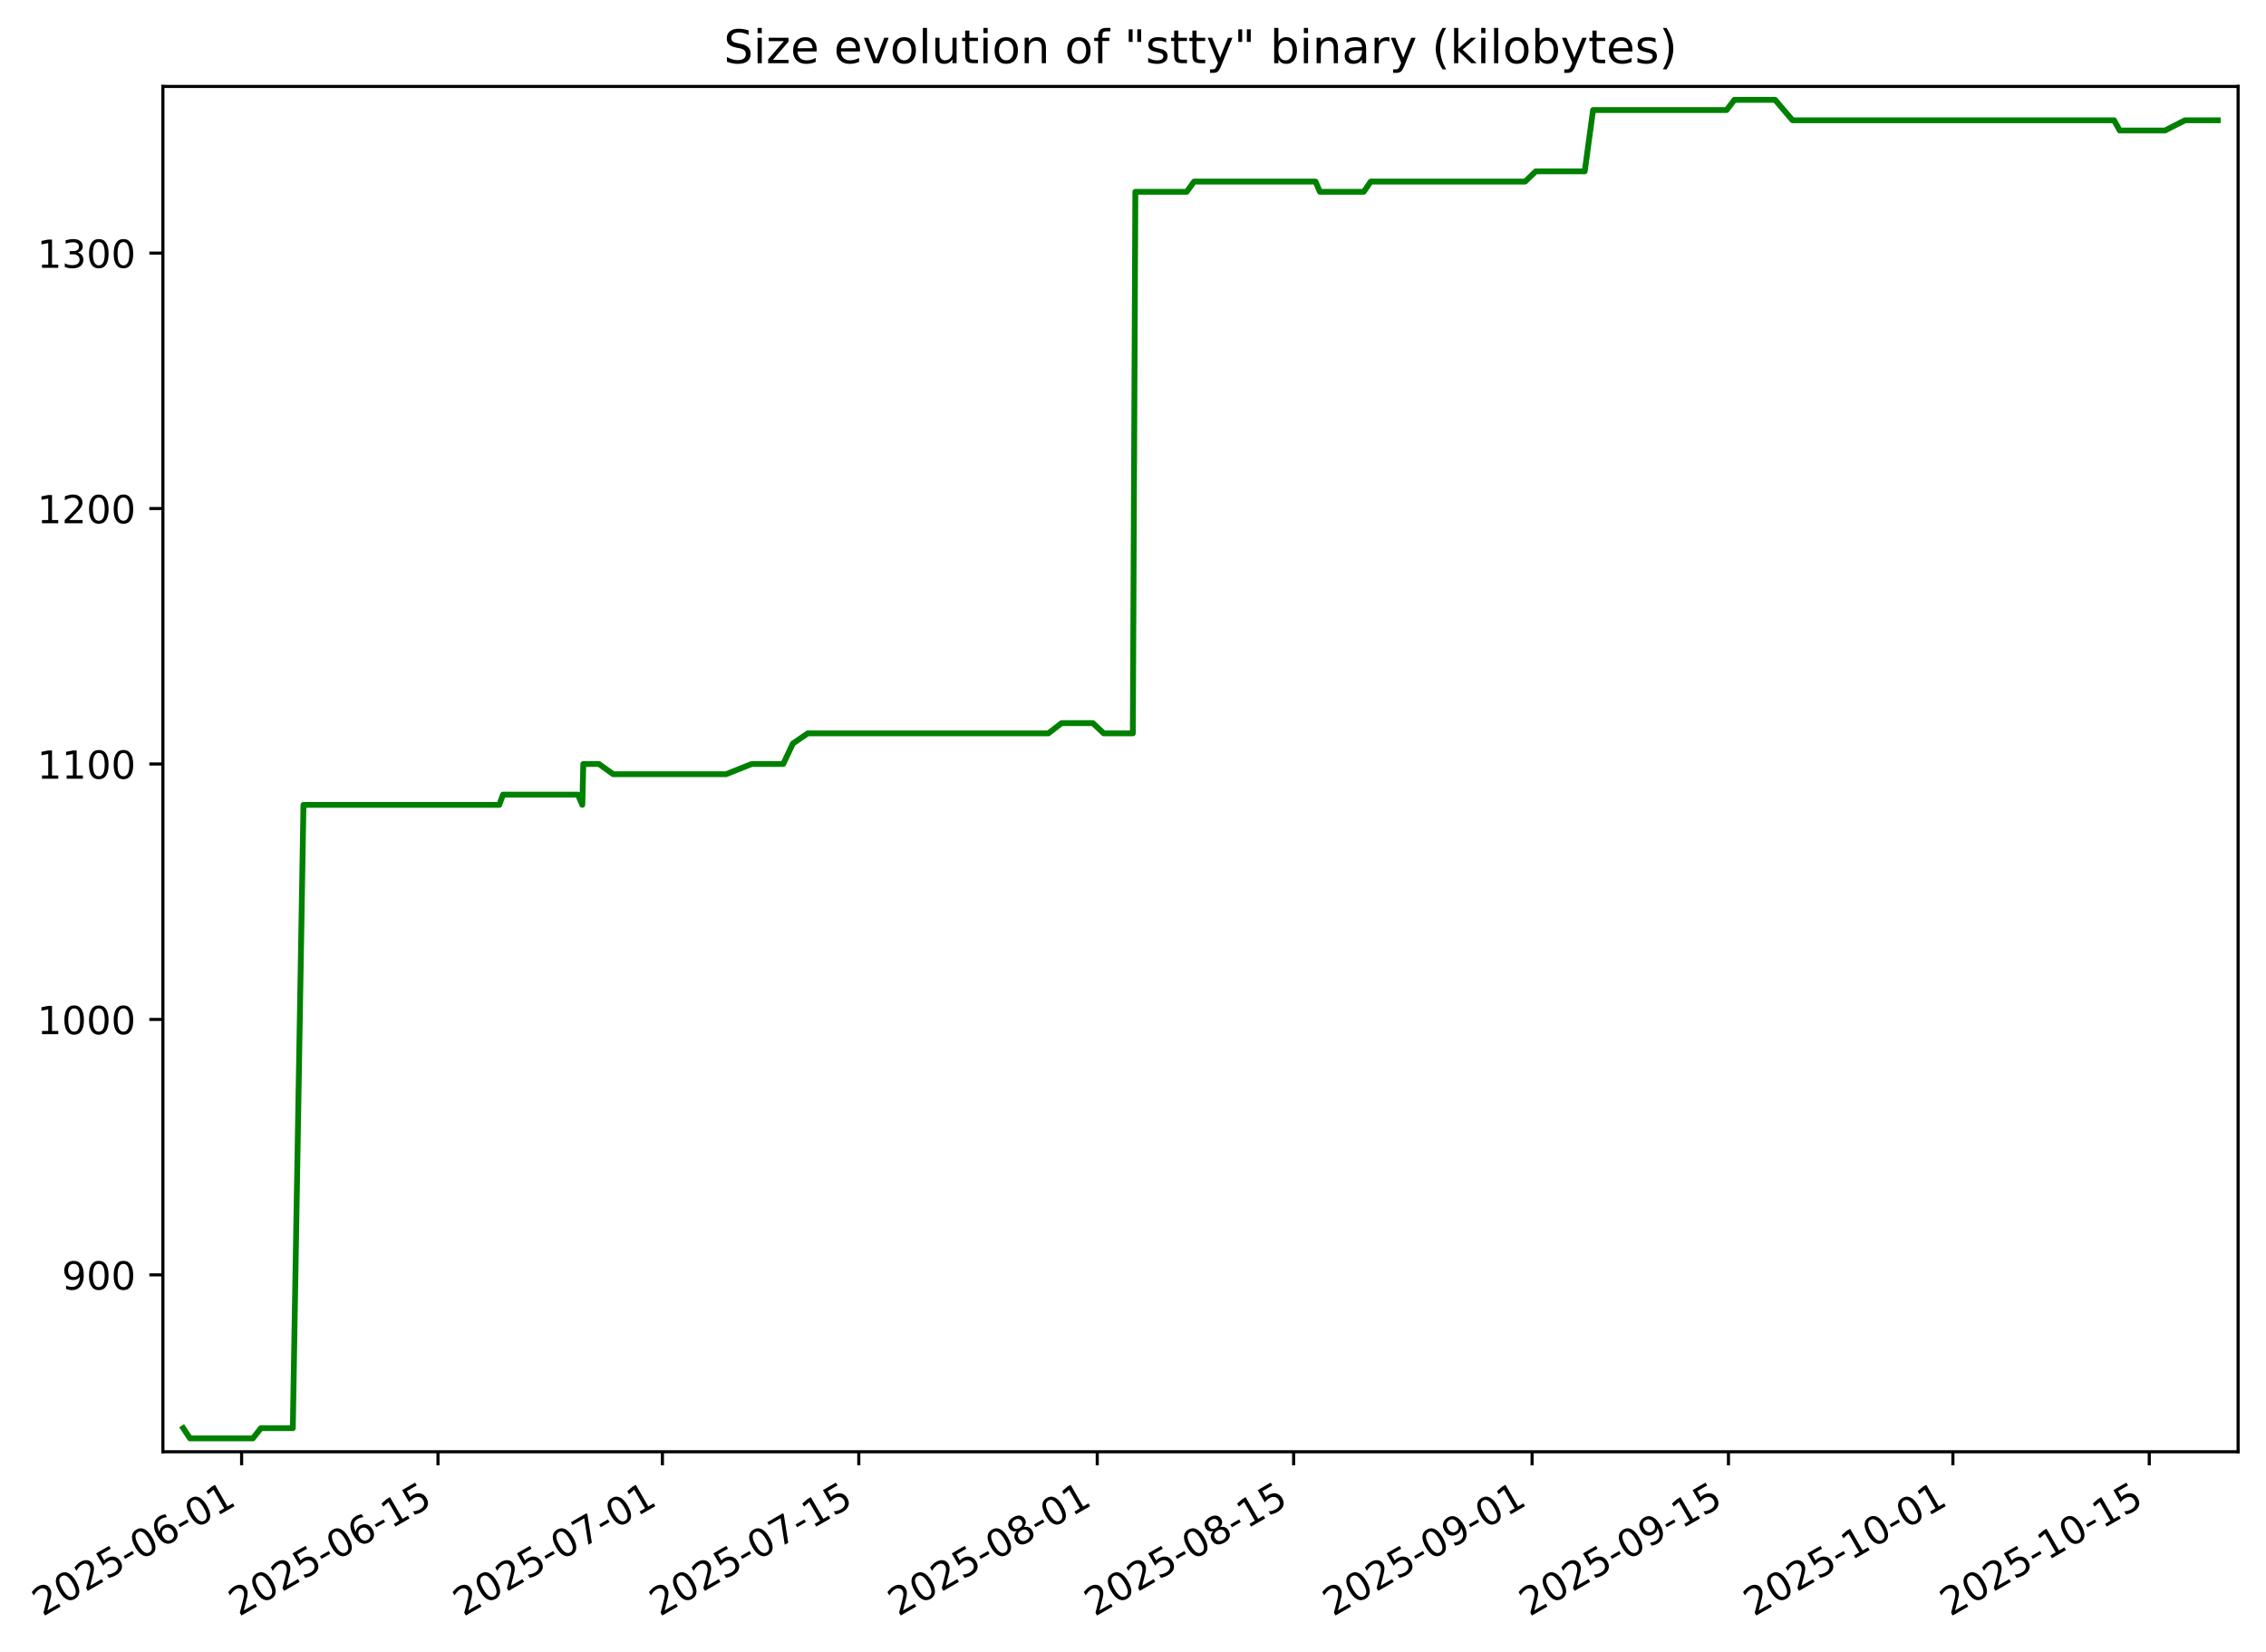
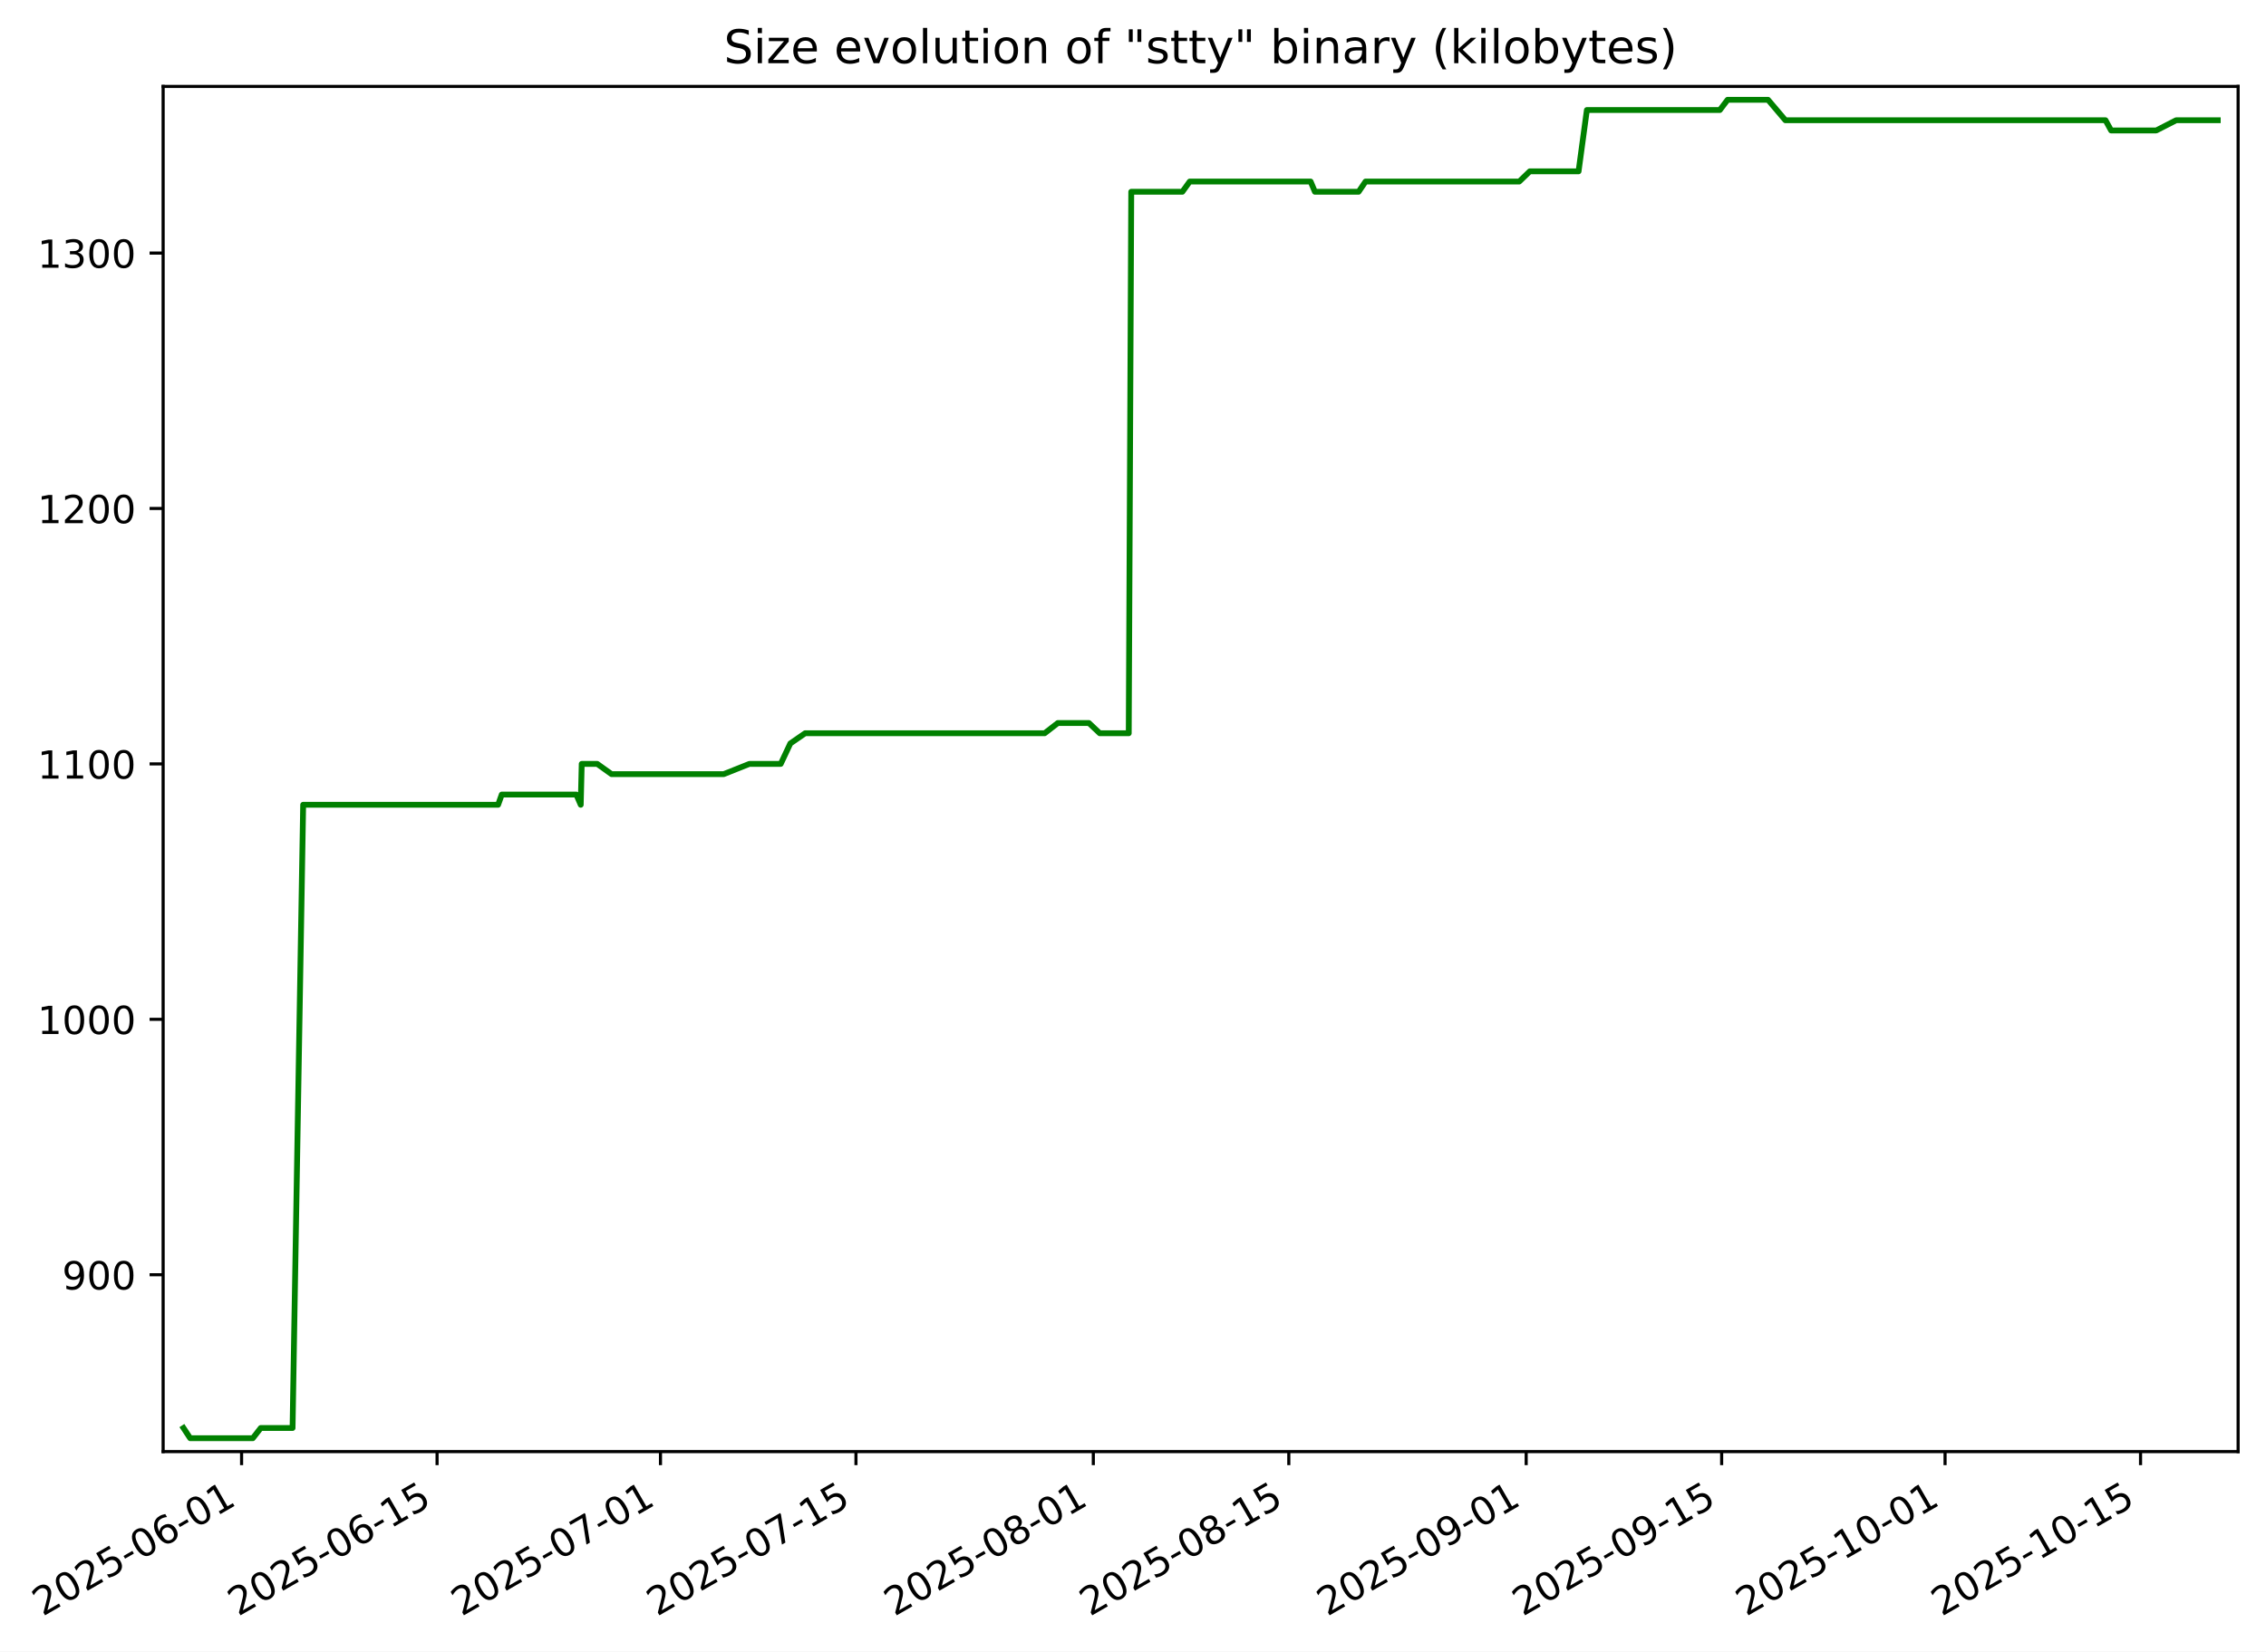
- <svg xmlns="http://www.w3.org/2000/svg" xmlns:xlink="http://www.w3.org/1999/xlink" width="584.93pt" height="426.469pt" viewBox="0 0 584.93 426.469" version="1.1">
+ <svg xmlns="http://www.w3.org/2000/svg" xmlns:xlink="http://www.w3.org/1999/xlink" width="584.997pt" height="426.469pt" viewBox="0 0 584.997 426.469" version="1.1">
  <defs>
    <style type="text/css">*{stroke-linejoin: round; stroke-linecap: butt}</style>
  </defs>
  <g id="figure_1">
    <g id="patch_1">
-       <path d="M 0 426.469  L 584.93 426.469  L 584.93 0  L 0 0  z " style="fill: #ffffff" />
+       <path d="M 0 426.469  L 584.997 426.469  L 584.997 0  L 0 0  z " style="fill: #ffffff" />
    </g>
    <g id="axes_1">
      <g id="patch_2">
-         <path d="M 42.05 374.83  L 577.73 374.83  L 577.73 22.318  L 42.05 22.318  z " style="fill: #ffffff" />
+         <path d="M 42.117 374.83  L 577.797 374.83  L 577.797 22.318  L 42.117 22.318  z " style="fill: #ffffff" />
      </g>
      <g id="matplotlib.axis_1">
        <g id="xtick_1">
          <g id="line2d_1">
            <defs>
-               <path id="m5ed912fcbe" d="M 0 0  L 0 3.5  " style="stroke: #000000; stroke-width: 0.8" />
+               <path id="m1dd5362d05" d="M 0 0  L 0 3.5  " style="stroke: #000000; stroke-width: 0.8" />
            </defs>
            <g>
-               <use xlink:href="#m5ed912fcbe" x="62.369" y="374.83" style="stroke: #000000; stroke-width: 0.8" />
+               <use xlink:href="#m1dd5362d05" x="62.369" y="374.83" style="stroke: #000000; stroke-width: 0.8" />
            </g>
          </g>
          <g id="text_1">
            <g transform="translate(10.99922 417.4684) rotate(-30) scale(0.1 -0.1)">
              <defs>
                <path id="DejaVuSans-32" d="M 1228 531  L 3431 531  L 3431 0  L 469 0  L 469 531  Q 828 903 1448 1529  Q 2069 2156 2228 2338  Q 2531 2678 2651 2914  Q 2772 3150 2772 3378  Q 2772 3750 2511 3984  Q 2250 4219 1831 4219  Q 1534 4219 1204 4116  Q 875 4013 500 3803  L 500 4441  Q 881 4594 1212 4672  Q 1544 4750 1819 4750  Q 2544 4750 2975 4387  Q 3406 4025 3406 3419  Q 3406 3131 3298 2873  Q 3191 2616 2906 2266  Q 2828 2175 2409 1742  Q 1991 1309 1228 531  z " transform="scale(0.015625)" />
                <path id="DejaVuSans-30" d="M 2034 4250  Q 1547 4250 1301 3770  Q 1056 3291 1056 2328  Q 1056 1369 1301 889  Q 1547 409 2034 409  Q 2525 409 2770 889  Q 3016 1369 3016 2328  Q 3016 3291 2770 3770  Q 2525 4250 2034 4250  z M 2034 4750  Q 2819 4750 3233 4129  Q 3647 3509 3647 2328  Q 3647 1150 3233 529  Q 2819 -91 2034 -91  Q 1250 -91 836 529  Q 422 1150 422 2328  Q 422 3509 836 4129  Q 1250 4750 2034 4750  z " transform="scale(0.015625)" />
                <path id="DejaVuSans-35" d="M 691 4666  L 3169 4666  L 3169 4134  L 1269 4134  L 1269 2991  Q 1406 3038 1543 3061  Q 1681 3084 1819 3084  Q 2600 3084 3056 2656  Q 3513 2228 3513 1497  Q 3513 744 3044 326  Q 2575 -91 1722 -91  Q 1428 -91 1123 -41  Q 819 9 494 109  L 494 744  Q 775 591 1075 516  Q 1375 441 1709 441  Q 2250 441 2565 725  Q 2881 1009 2881 1497  Q 2881 1984 2565 2268  Q 2250 2553 1709 2553  Q 1456 2553 1204 2497  Q 953 2441 691 2322  L 691 4666  z " transform="scale(0.015625)" />
                <path id="DejaVuSans-2d" d="M 313 2009  L 1997 2009  L 1997 1497  L 313 1497  L 313 2009  z " transform="scale(0.015625)" />
                <path id="DejaVuSans-36" d="M 2113 2584  Q 1688 2584 1439 2293  Q 1191 2003 1191 1497  Q 1191 994 1439 701  Q 1688 409 2113 409  Q 2538 409 2786 701  Q 3034 994 3034 1497  Q 3034 2003 2786 2293  Q 2538 2584 2113 2584  z M 3366 4563  L 3366 3988  Q 3128 4100 2886 4159  Q 2644 4219 2406 4219  Q 1781 4219 1451 3797  Q 1122 3375 1075 2522  Q 1259 2794 1537 2939  Q 1816 3084 2150 3084  Q 2853 3084 3261 2657  Q 3669 2231 3669 1497  Q 3669 778 3244 343  Q 2819 -91 2113 -91  Q 1303 -91 875 529  Q 447 1150 447 2328  Q 447 3434 972 4092  Q 1497 4750 2381 4750  Q 2619 4750 2861 4703  Q 3103 4656 3366 4563  z " transform="scale(0.015625)" />
                <path id="DejaVuSans-31" d="M 794 531  L 1825 531  L 1825 4091  L 703 3866  L 703 4441  L 1819 4666  L 2450 4666  L 2450 531  L 3481 531  L 3481 0  L 794 0  L 794 531  z " transform="scale(0.015625)" />
              </defs>
              <use xlink:href="#DejaVuSans-32" />
              <use xlink:href="#DejaVuSans-30" x="63.623" />
              <use xlink:href="#DejaVuSans-32" x="127.246" />
              <use xlink:href="#DejaVuSans-35" x="190.869" />
              <use xlink:href="#DejaVuSans-2d" x="254.492" />
              <use xlink:href="#DejaVuSans-30" x="290.576" />
              <use xlink:href="#DejaVuSans-36" x="354.199" />
              <use xlink:href="#DejaVuSans-2d" x="417.822" />
              <use xlink:href="#DejaVuSans-30" x="453.906" />
              <use xlink:href="#DejaVuSans-31" x="517.529" />
            </g>
          </g>
        </g>
        <g id="xtick_2">
          <g id="line2d_2">
            <g>
-               <use xlink:href="#m5ed912fcbe" x="113.06" y="374.83" style="stroke: #000000; stroke-width: 0.8" />
+               <use xlink:href="#m1dd5362d05" x="112.835" y="374.83" style="stroke: #000000; stroke-width: 0.8" />
            </g>
          </g>
          <g id="text_2">
-             <g transform="translate(61.69057 417.4684) rotate(-30) scale(0.1 -0.1)">
+             <g transform="translate(61.46514 417.4684) rotate(-30) scale(0.1 -0.1)">
              <use xlink:href="#DejaVuSans-32" />
              <use xlink:href="#DejaVuSans-30" x="63.623" />
              <use xlink:href="#DejaVuSans-32" x="127.246" />
              <use xlink:href="#DejaVuSans-35" x="190.869" />
              <use xlink:href="#DejaVuSans-2d" x="254.492" />
              <use xlink:href="#DejaVuSans-30" x="290.576" />
              <use xlink:href="#DejaVuSans-36" x="354.199" />
              <use xlink:href="#DejaVuSans-2d" x="417.822" />
              <use xlink:href="#DejaVuSans-31" x="453.906" />
              <use xlink:href="#DejaVuSans-35" x="517.529" />
            </g>
          </g>
        </g>
        <g id="xtick_3">
          <g id="line2d_3">
            <g>
-               <use xlink:href="#m5ed912fcbe" x="170.993" y="374.83" style="stroke: #000000; stroke-width: 0.8" />
+               <use xlink:href="#m1dd5362d05" x="170.51" y="374.83" style="stroke: #000000; stroke-width: 0.8" />
            </g>
          </g>
          <g id="text_3">
-             <g transform="translate(119.6235 417.4684) rotate(-30) scale(0.1 -0.1)">
+             <g transform="translate(119.1405 417.4684) rotate(-30) scale(0.1 -0.1)">
              <defs>
                <path id="DejaVuSans-37" d="M 525 4666  L 3525 4666  L 3525 4397  L 1831 0  L 1172 0  L 2766 4134  L 525 4134  L 525 4666  z " transform="scale(0.015625)" />
              </defs>
              <use xlink:href="#DejaVuSans-32" />
              <use xlink:href="#DejaVuSans-30" x="63.623" />
              <use xlink:href="#DejaVuSans-32" x="127.246" />
              <use xlink:href="#DejaVuSans-35" x="190.869" />
              <use xlink:href="#DejaVuSans-2d" x="254.492" />
              <use xlink:href="#DejaVuSans-30" x="290.576" />
              <use xlink:href="#DejaVuSans-37" x="354.199" />
              <use xlink:href="#DejaVuSans-2d" x="417.822" />
              <use xlink:href="#DejaVuSans-30" x="453.906" />
              <use xlink:href="#DejaVuSans-31" x="517.529" />
            </g>
          </g>
        </g>
        <g id="xtick_4">
          <g id="line2d_4">
            <g>
-               <use xlink:href="#m5ed912fcbe" x="221.684" y="374.83" style="stroke: #000000; stroke-width: 0.8" />
+               <use xlink:href="#m1dd5362d05" x="220.976" y="374.83" style="stroke: #000000; stroke-width: 0.8" />
            </g>
          </g>
          <g id="text_4">
-             <g transform="translate(170.3149 417.4684) rotate(-30) scale(0.1 -0.1)">
+             <g transform="translate(169.6064 417.4684) rotate(-30) scale(0.1 -0.1)">
              <use xlink:href="#DejaVuSans-32" />
              <use xlink:href="#DejaVuSans-30" x="63.623" />
              <use xlink:href="#DejaVuSans-32" x="127.246" />
              <use xlink:href="#DejaVuSans-35" x="190.869" />
              <use xlink:href="#DejaVuSans-2d" x="254.492" />
              <use xlink:href="#DejaVuSans-30" x="290.576" />
              <use xlink:href="#DejaVuSans-37" x="354.199" />
              <use xlink:href="#DejaVuSans-2d" x="417.822" />
              <use xlink:href="#DejaVuSans-31" x="453.906" />
              <use xlink:href="#DejaVuSans-35" x="517.529" />
            </g>
          </g>
        </g>
        <g id="xtick_5">
          <g id="line2d_5">
            <g>
-               <use xlink:href="#m5ed912fcbe" x="283.238" y="374.83" style="stroke: #000000; stroke-width: 0.8" />
+               <use xlink:href="#m1dd5362d05" x="282.256" y="374.83" style="stroke: #000000; stroke-width: 0.8" />
            </g>
          </g>
          <g id="text_5">
-             <g transform="translate(231.8687 417.4684) rotate(-30) scale(0.1 -0.1)">
+             <g transform="translate(230.8865 417.4684) rotate(-30) scale(0.1 -0.1)">
              <defs>
                <path id="DejaVuSans-38" d="M 2034 2216  Q 1584 2216 1326 1975  Q 1069 1734 1069 1313  Q 1069 891 1326 650  Q 1584 409 2034 409  Q 2484 409 2743 651  Q 3003 894 3003 1313  Q 3003 1734 2745 1975  Q 2488 2216 2034 2216  z M 1403 2484  Q 997 2584 770 2862  Q 544 3141 544 3541  Q 544 4100 942 4425  Q 1341 4750 2034 4750  Q 2731 4750 3128 4425  Q 3525 4100 3525 3541  Q 3525 3141 3298 2862  Q 3072 2584 2669 2484  Q 3125 2378 3379 2068  Q 3634 1759 3634 1313  Q 3634 634 3220 271  Q 2806 -91 2034 -91  Q 1263 -91 848 271  Q 434 634 434 1313  Q 434 1759 690 2068  Q 947 2378 1403 2484  z M 1172 3481  Q 1172 3119 1398 2916  Q 1625 2713 2034 2713  Q 2441 2713 2670 2916  Q 2900 3119 2900 3481  Q 2900 3844 2670 4047  Q 2441 4250 2034 4250  Q 1625 4250 1398 4047  Q 1172 3844 1172 3481  z " transform="scale(0.015625)" />
              </defs>
              <use xlink:href="#DejaVuSans-32" />
              <use xlink:href="#DejaVuSans-30" x="63.623" />
              <use xlink:href="#DejaVuSans-32" x="127.246" />
              <use xlink:href="#DejaVuSans-35" x="190.869" />
              <use xlink:href="#DejaVuSans-2d" x="254.492" />
              <use xlink:href="#DejaVuSans-30" x="290.576" />
              <use xlink:href="#DejaVuSans-38" x="354.199" />
              <use xlink:href="#DejaVuSans-2d" x="417.822" />
              <use xlink:href="#DejaVuSans-30" x="453.906" />
              <use xlink:href="#DejaVuSans-31" x="517.529" />
            </g>
          </g>
        </g>
        <g id="xtick_6">
          <g id="line2d_6">
            <g>
-               <use xlink:href="#m5ed912fcbe" x="333.929" y="374.83" style="stroke: #000000; stroke-width: 0.8" />
+               <use xlink:href="#m1dd5362d05" x="332.722" y="374.83" style="stroke: #000000; stroke-width: 0.8" />
            </g>
          </g>
          <g id="text_6">
-             <g transform="translate(282.56 417.4684) rotate(-30) scale(0.1 -0.1)">
+             <g transform="translate(281.3524 417.4684) rotate(-30) scale(0.1 -0.1)">
              <use xlink:href="#DejaVuSans-32" />
              <use xlink:href="#DejaVuSans-30" x="63.623" />
              <use xlink:href="#DejaVuSans-32" x="127.246" />
              <use xlink:href="#DejaVuSans-35" x="190.869" />
              <use xlink:href="#DejaVuSans-2d" x="254.492" />
              <use xlink:href="#DejaVuSans-30" x="290.576" />
              <use xlink:href="#DejaVuSans-38" x="354.199" />
              <use xlink:href="#DejaVuSans-2d" x="417.822" />
              <use xlink:href="#DejaVuSans-31" x="453.906" />
              <use xlink:href="#DejaVuSans-35" x="517.529" />
            </g>
          </g>
        </g>
        <g id="xtick_7">
          <g id="line2d_7">
            <g>
-               <use xlink:href="#m5ed912fcbe" x="395.483" y="374.83" style="stroke: #000000; stroke-width: 0.8" />
+               <use xlink:href="#m1dd5362d05" x="394.002" y="374.83" style="stroke: #000000; stroke-width: 0.8" />
            </g>
          </g>
          <g id="text_7">
-             <g transform="translate(344.1138 417.4684) rotate(-30) scale(0.1 -0.1)">
+             <g transform="translate(342.6324 417.4684) rotate(-30) scale(0.1 -0.1)">
              <defs>
                <path id="DejaVuSans-39" d="M 703 97  L 703 672  Q 941 559 1184 500  Q 1428 441 1663 441  Q 2288 441 2617 861  Q 2947 1281 2994 2138  Q 2813 1869 2534 1725  Q 2256 1581 1919 1581  Q 1219 1581 811 2004  Q 403 2428 403 3163  Q 403 3881 828 4315  Q 1253 4750 1959 4750  Q 2769 4750 3195 4129  Q 3622 3509 3622 2328  Q 3622 1225 3098 567  Q 2575 -91 1691 -91  Q 1453 -91 1209 -44  Q 966 3 703 97  z M 1959 2075  Q 2384 2075 2632 2365  Q 2881 2656 2881 3163  Q 2881 3666 2632 3958  Q 2384 4250 1959 4250  Q 1534 4250 1286 3958  Q 1038 3666 1038 3163  Q 1038 2656 1286 2365  Q 1534 2075 1959 2075  z " transform="scale(0.015625)" />
              </defs>
              <use xlink:href="#DejaVuSans-32" />
              <use xlink:href="#DejaVuSans-30" x="63.623" />
              <use xlink:href="#DejaVuSans-32" x="127.246" />
              <use xlink:href="#DejaVuSans-35" x="190.869" />
              <use xlink:href="#DejaVuSans-2d" x="254.492" />
              <use xlink:href="#DejaVuSans-30" x="290.576" />
              <use xlink:href="#DejaVuSans-39" x="354.199" />
              <use xlink:href="#DejaVuSans-2d" x="417.822" />
              <use xlink:href="#DejaVuSans-30" x="453.906" />
              <use xlink:href="#DejaVuSans-31" x="517.529" />
            </g>
          </g>
        </g>
        <g id="xtick_8">
          <g id="line2d_8">
            <g>
-               <use xlink:href="#m5ed912fcbe" x="446.175" y="374.83" style="stroke: #000000; stroke-width: 0.8" />
+               <use xlink:href="#m1dd5362d05" x="444.468" y="374.83" style="stroke: #000000; stroke-width: 0.8" />
            </g>
          </g>
          <g id="text_8">
-             <g transform="translate(394.8052 417.4684) rotate(-30) scale(0.1 -0.1)">
+             <g transform="translate(393.0984 417.4684) rotate(-30) scale(0.1 -0.1)">
              <use xlink:href="#DejaVuSans-32" />
              <use xlink:href="#DejaVuSans-30" x="63.623" />
              <use xlink:href="#DejaVuSans-32" x="127.246" />
              <use xlink:href="#DejaVuSans-35" x="190.869" />
              <use xlink:href="#DejaVuSans-2d" x="254.492" />
              <use xlink:href="#DejaVuSans-30" x="290.576" />
              <use xlink:href="#DejaVuSans-39" x="354.199" />
              <use xlink:href="#DejaVuSans-2d" x="417.822" />
              <use xlink:href="#DejaVuSans-31" x="453.906" />
              <use xlink:href="#DejaVuSans-35" x="517.529" />
            </g>
          </g>
        </g>
        <g id="xtick_9">
          <g id="line2d_9">
            <g>
-               <use xlink:href="#m5ed912fcbe" x="504.108" y="374.83" style="stroke: #000000; stroke-width: 0.8" />
+               <use xlink:href="#m1dd5362d05" x="502.143" y="374.83" style="stroke: #000000; stroke-width: 0.8" />
            </g>
          </g>
          <g id="text_9">
-             <g transform="translate(452.7382 417.4684) rotate(-30) scale(0.1 -0.1)">
+             <g transform="translate(450.7737 417.4684) rotate(-30) scale(0.1 -0.1)">
              <use xlink:href="#DejaVuSans-32" />
              <use xlink:href="#DejaVuSans-30" x="63.623" />
              <use xlink:href="#DejaVuSans-32" x="127.246" />
              <use xlink:href="#DejaVuSans-35" x="190.869" />
              <use xlink:href="#DejaVuSans-2d" x="254.492" />
              <use xlink:href="#DejaVuSans-31" x="290.576" />
              <use xlink:href="#DejaVuSans-30" x="354.199" />
              <use xlink:href="#DejaVuSans-2d" x="417.822" />
              <use xlink:href="#DejaVuSans-30" x="453.906" />
              <use xlink:href="#DejaVuSans-31" x="517.529" />
            </g>
          </g>
        </g>
        <g id="xtick_10">
          <g id="line2d_10">
            <g>
-               <use xlink:href="#m5ed912fcbe" x="554.799" y="374.83" style="stroke: #000000; stroke-width: 0.8" />
+               <use xlink:href="#m1dd5362d05" x="552.609" y="374.83" style="stroke: #000000; stroke-width: 0.8" />
            </g>
          </g>
          <g id="text_10">
-             <g transform="translate(503.4295 417.4684) rotate(-30) scale(0.1 -0.1)">
+             <g transform="translate(501.2396 417.4684) rotate(-30) scale(0.1 -0.1)">
              <use xlink:href="#DejaVuSans-32" />
              <use xlink:href="#DejaVuSans-30" x="63.623" />
              <use xlink:href="#DejaVuSans-32" x="127.246" />
              <use xlink:href="#DejaVuSans-35" x="190.869" />
              <use xlink:href="#DejaVuSans-2d" x="254.492" />
              <use xlink:href="#DejaVuSans-31" x="290.576" />
              <use xlink:href="#DejaVuSans-30" x="354.199" />
              <use xlink:href="#DejaVuSans-2d" x="417.822" />
              <use xlink:href="#DejaVuSans-31" x="453.906" />
              <use xlink:href="#DejaVuSans-35" x="517.529" />
            </g>
          </g>
        </g>
      </g>
      <g id="matplotlib.axis_2">
        <g id="ytick_1">
          <g id="line2d_11">
            <defs>
-               <path id="m2f7651ecab" d="M 0 0  L -3.5 0  " style="stroke: #000000; stroke-width: 0.8" />
+               <path id="m81154a9ac8" d="M 0 0  L -3.5 0  " style="stroke: #000000; stroke-width: 0.8" />
            </defs>
            <g>
-               <use xlink:href="#m2f7651ecab" x="42.05" y="329.163" style="stroke: #000000; stroke-width: 0.8" />
+               <use xlink:href="#m81154a9ac8" x="42.117" y="329.163" style="stroke: #000000; stroke-width: 0.8" />
            </g>
          </g>
          <g id="text_11">
-             <g transform="translate(15.96293 332.9627) scale(0.1 -0.1)">
+             <g transform="translate(16.02994 332.9627) scale(0.1 -0.1)">
              <use xlink:href="#DejaVuSans-39" />
              <use xlink:href="#DejaVuSans-30" x="63.623" />
              <use xlink:href="#DejaVuSans-30" x="127.246" />
            </g>
          </g>
        </g>
        <g id="ytick_2">
          <g id="line2d_12">
            <g>
-               <use xlink:href="#m2f7651ecab" x="42.05" y="263.209" style="stroke: #000000; stroke-width: 0.8" />
+               <use xlink:href="#m81154a9ac8" x="42.117" y="263.209" style="stroke: #000000; stroke-width: 0.8" />
            </g>
          </g>
          <g id="text_12">
-             <g transform="translate(9.600434 267.0085) scale(0.1 -0.1)">
+             <g transform="translate(9.667436 267.0085) scale(0.1 -0.1)">
              <use xlink:href="#DejaVuSans-31" />
              <use xlink:href="#DejaVuSans-30" x="63.623" />
              <use xlink:href="#DejaVuSans-30" x="127.246" />
              <use xlink:href="#DejaVuSans-30" x="190.869" />
            </g>
          </g>
        </g>
        <g id="ytick_3">
          <g id="line2d_13">
            <g>
-               <use xlink:href="#m2f7651ecab" x="42.05" y="197.255" style="stroke: #000000; stroke-width: 0.8" />
+               <use xlink:href="#m81154a9ac8" x="42.117" y="197.255" style="stroke: #000000; stroke-width: 0.8" />
            </g>
          </g>
          <g id="text_13">
-             <g transform="translate(9.600434 201.0543) scale(0.1 -0.1)">
+             <g transform="translate(9.667436 201.0543) scale(0.1 -0.1)">
              <use xlink:href="#DejaVuSans-31" />
              <use xlink:href="#DejaVuSans-31" x="63.623" />
              <use xlink:href="#DejaVuSans-30" x="127.246" />
              <use xlink:href="#DejaVuSans-30" x="190.869" />
            </g>
          </g>
        </g>
        <g id="ytick_4">
          <g id="line2d_14">
            <g>
-               <use xlink:href="#m2f7651ecab" x="42.05" y="131.301" style="stroke: #000000; stroke-width: 0.8" />
+               <use xlink:href="#m81154a9ac8" x="42.117" y="131.301" style="stroke: #000000; stroke-width: 0.8" />
            </g>
          </g>
          <g id="text_14">
-             <g transform="translate(9.600434 135.1001) scale(0.1 -0.1)">
+             <g transform="translate(9.667436 135.1001) scale(0.1 -0.1)">
              <use xlink:href="#DejaVuSans-31" />
              <use xlink:href="#DejaVuSans-32" x="63.623" />
              <use xlink:href="#DejaVuSans-30" x="127.246" />
              <use xlink:href="#DejaVuSans-30" x="190.869" />
            </g>
          </g>
        </g>
        <g id="ytick_5">
          <g id="line2d_15">
            <g>
-               <use xlink:href="#m2f7651ecab" x="42.05" y="65.347" style="stroke: #000000; stroke-width: 0.8" />
+               <use xlink:href="#m81154a9ac8" x="42.117" y="65.347" style="stroke: #000000; stroke-width: 0.8" />
            </g>
          </g>
          <g id="text_15">
-             <g transform="translate(9.600434 69.14586) scale(0.1 -0.1)">
+             <g transform="translate(9.667436 69.14586) scale(0.1 -0.1)">
              <defs>
                <path id="DejaVuSans-33" d="M 2597 2516  Q 3050 2419 3304 2112  Q 3559 1806 3559 1356  Q 3559 666 3084 287  Q 2609 -91 1734 -91  Q 1441 -91 1130 -33  Q 819 25 488 141  L 488 750  Q 750 597 1062 519  Q 1375 441 1716 441  Q 2309 441 2620 675  Q 2931 909 2931 1356  Q 2931 1769 2642 2001  Q 2353 2234 1838 2234  L 1294 2234  L 1294 2753  L 1863 2753  Q 2328 2753 2575 2939  Q 2822 3125 2822 3475  Q 2822 3834 2567 4026  Q 2313 4219 1838 4219  Q 1578 4219 1281 4162  Q 984 4106 628 3988  L 628 4550  Q 988 4650 1302 4700  Q 1616 4750 1894 4750  Q 2613 4750 3031 4423  Q 3450 4097 3450 3541  Q 3450 3153 3228 2886  Q 3006 2619 2597 2516  z " transform="scale(0.015625)" />
              </defs>
              <use xlink:href="#DejaVuSans-31" />
              <use xlink:href="#DejaVuSans-33" x="63.623" />
              <use xlink:href="#DejaVuSans-30" x="127.246" />
              <use xlink:href="#DejaVuSans-30" x="190.869" />
            </g>
          </g>
        </g>
      </g>
      <g id="line2d_16">
-         <path d="M 47.302 368.736  L 49.042 371.374  L 65.281 371.374  L 67.339 368.736  L 75.587 368.736  L 78.336 207.808  L 128.888 207.808  L 129.834 205.17  L 149.17 205.17  L 150.314 207.808  L 150.569 197.255  L 154.597 197.255  L 158.296 199.893  L 187.403 199.893  L 194.049 197.255  L 202.175 197.255  L 204.664 191.979  L 208.505 189.341  L 270.616 189.341  L 274.036 186.702  L 282.1 186.702  L 284.907 189.341  L 292.426 189.341  L 293.072 49.518  L 306.33 49.518  L 308.238 46.879  L 339.585 46.879  L 340.703 49.518  L 352.03 49.518  L 353.829 46.879  L 393.686 46.879  L 396.426 44.241  L 409.07 44.241  L 411.222 28.412  L 445.7 28.412  L 447.707 25.774  L 458.211 25.774  L 462.703 31.05  L 545.711 31.05  L 547.17 33.689  L 558.861 33.689  L 564.029 31.05  L 572.479 31.05  L 572.479 31.05  " clip-path="url(#p62ee828e3e)" style="fill: none; stroke: #008000; stroke-width: 1.5; stroke-linecap: square" />
+         <path d="M 47.369 368.736  L 49.101 371.374  L 65.268 371.374  L 67.317 368.736  L 75.528 368.736  L 78.265 207.808  L 128.592 207.808  L 129.534 205.17  L 148.784 205.17  L 149.923 207.808  L 150.177 197.255  L 154.187 197.255  L 157.869 199.893  L 186.847 199.893  L 193.463 197.255  L 201.553 197.255  L 204.031 191.979  L 207.855 189.341  L 269.69 189.341  L 273.094 186.702  L 281.122 186.702  L 283.917 189.341  L 291.403 189.341  L 292.046 49.518  L 305.245 49.518  L 307.145 46.879  L 338.352 46.879  L 339.465 49.518  L 350.742 49.518  L 352.533 46.879  L 392.212 46.879  L 394.941 44.241  L 407.528 44.241  L 409.671 28.412  L 443.995 28.412  L 445.994 25.774  L 456.45 25.774  L 460.923 31.05  L 543.562 31.05  L 545.014 33.689  L 556.653 33.689  L 561.798 31.05  L 572.546 31.05  L 572.546 31.05  " clip-path="url(#p2152375c08)" style="fill: none; stroke: #008000; stroke-width: 1.5; stroke-linecap: square" />
      </g>
      <g id="patch_3">
-         <path d="M 42.05 374.83  L 42.05 22.318  " style="fill: none; stroke: #000000; stroke-width: 0.8; stroke-linejoin: miter; stroke-linecap: square" />
+         <path d="M 42.117 374.83  L 42.117 22.318  " style="fill: none; stroke: #000000; stroke-width: 0.8; stroke-linejoin: miter; stroke-linecap: square" />
      </g>
      <g id="patch_4">
-         <path d="M 577.73 374.83  L 577.73 22.318  " style="fill: none; stroke: #000000; stroke-width: 0.8; stroke-linejoin: miter; stroke-linecap: square" />
+         <path d="M 577.797 374.83  L 577.797 22.318  " style="fill: none; stroke: #000000; stroke-width: 0.8; stroke-linejoin: miter; stroke-linecap: square" />
      </g>
      <g id="patch_5">
-         <path d="M 42.05 374.83  L 577.73 374.83  " style="fill: none; stroke: #000000; stroke-width: 0.8; stroke-linejoin: miter; stroke-linecap: square" />
+         <path d="M 42.117 374.83  L 577.797 374.83  " style="fill: none; stroke: #000000; stroke-width: 0.8; stroke-linejoin: miter; stroke-linecap: square" />
      </g>
      <g id="patch_6">
-         <path d="M 42.05 22.318  L 577.73 22.318  " style="fill: none; stroke: #000000; stroke-width: 0.8; stroke-linejoin: miter; stroke-linecap: square" />
+         <path d="M 42.117 22.318  L 577.797 22.318  " style="fill: none; stroke: #000000; stroke-width: 0.8; stroke-linejoin: miter; stroke-linecap: square" />
      </g>
      <g id="text_16">
-         <g transform="translate(186.8136 16.31812) scale(0.12 -0.12)">
+         <g transform="translate(186.8806 16.31812) scale(0.12 -0.12)">
          <defs>
            <path id="DejaVuSans-53" d="M 3425 4513  L 3425 3897  Q 3066 4069 2747 4153  Q 2428 4238 2131 4238  Q 1616 4238 1336 4038  Q 1056 3838 1056 3469  Q 1056 3159 1242 3001  Q 1428 2844 1947 2747  L 2328 2669  Q 3034 2534 3370 2195  Q 3706 1856 3706 1288  Q 3706 609 3251 259  Q 2797 -91 1919 -91  Q 1588 -91 1214 -16  Q 841 59 441 206  L 441 856  Q 825 641 1194 531  Q 1563 422 1919 422  Q 2459 422 2753 634  Q 3047 847 3047 1241  Q 3047 1584 2836 1778  Q 2625 1972 2144 2069  L 1759 2144  Q 1053 2284 737 2584  Q 422 2884 422 3419  Q 422 4038 858 4394  Q 1294 4750 2059 4750  Q 2388 4750 2728 4690  Q 3069 4631 3425 4513  z " transform="scale(0.015625)" />
            <path id="DejaVuSans-69" d="M 603 3500  L 1178 3500  L 1178 0  L 603 0  L 603 3500  z M 603 4863  L 1178 4863  L 1178 4134  L 603 4134  L 603 4863  z " transform="scale(0.015625)" />
            <path id="DejaVuSans-7a" d="M 353 3500  L 3084 3500  L 3084 2975  L 922 459  L 3084 459  L 3084 0  L 275 0  L 275 525  L 2438 3041  L 353 3041  L 353 3500  z " transform="scale(0.015625)" />
            <path id="DejaVuSans-65" d="M 3597 1894  L 3597 1613  L 953 1613  Q 991 1019 1311 708  Q 1631 397 2203 397  Q 2534 397 2845 478  Q 3156 559 3463 722  L 3463 178  Q 3153 47 2828 -22  Q 2503 -91 2169 -91  Q 1331 -91 842 396  Q 353 884 353 1716  Q 353 2575 817 3079  Q 1281 3584 2069 3584  Q 2775 3584 3186 3129  Q 3597 2675 3597 1894  z M 3022 2063  Q 3016 2534 2758 2815  Q 2500 3097 2075 3097  Q 1594 3097 1305 2825  Q 1016 2553 972 2059  L 3022 2063  z " transform="scale(0.015625)" />
            <path id="DejaVuSans-20" transform="scale(0.015625)" />
            <path id="DejaVuSans-76" d="M 191 3500  L 800 3500  L 1894 563  L 2988 3500  L 3597 3500  L 2284 0  L 1503 0  L 191 3500  z " transform="scale(0.015625)" />
            <path id="DejaVuSans-6f" d="M 1959 3097  Q 1497 3097 1228 2736  Q 959 2375 959 1747  Q 959 1119 1226 758  Q 1494 397 1959 397  Q 2419 397 2687 759  Q 2956 1122 2956 1747  Q 2956 2369 2687 2733  Q 2419 3097 1959 3097  z M 1959 3584  Q 2709 3584 3137 3096  Q 3566 2609 3566 1747  Q 3566 888 3137 398  Q 2709 -91 1959 -91  Q 1206 -91 779 398  Q 353 888 353 1747  Q 353 2609 779 3096  Q 1206 3584 1959 3584  z " transform="scale(0.015625)" />
            <path id="DejaVuSans-6c" d="M 603 4863  L 1178 4863  L 1178 0  L 603 0  L 603 4863  z " transform="scale(0.015625)" />
            <path id="DejaVuSans-75" d="M 544 1381  L 544 3500  L 1119 3500  L 1119 1403  Q 1119 906 1312 657  Q 1506 409 1894 409  Q 2359 409 2629 706  Q 2900 1003 2900 1516  L 2900 3500  L 3475 3500  L 3475 0  L 2900 0  L 2900 538  Q 2691 219 2414 64  Q 2138 -91 1772 -91  Q 1169 -91 856 284  Q 544 659 544 1381  z M 1991 3584  L 1991 3584  z " transform="scale(0.015625)" />
            <path id="DejaVuSans-74" d="M 1172 4494  L 1172 3500  L 2356 3500  L 2356 3053  L 1172 3053  L 1172 1153  Q 1172 725 1289 603  Q 1406 481 1766 481  L 2356 481  L 2356 0  L 1766 0  Q 1100 0 847 248  Q 594 497 594 1153  L 594 3053  L 172 3053  L 172 3500  L 594 3500  L 594 4494  L 1172 4494  z " transform="scale(0.015625)" />
            <path id="DejaVuSans-6e" d="M 3513 2113  L 3513 0  L 2938 0  L 2938 2094  Q 2938 2591 2744 2837  Q 2550 3084 2163 3084  Q 1697 3084 1428 2787  Q 1159 2491 1159 1978  L 1159 0  L 581 0  L 581 3500  L 1159 3500  L 1159 2956  Q 1366 3272 1645 3428  Q 1925 3584 2291 3584  Q 2894 3584 3203 3211  Q 3513 2838 3513 2113  z " transform="scale(0.015625)" />
            <path id="DejaVuSans-66" d="M 2375 4863  L 2375 4384  L 1825 4384  Q 1516 4384 1395 4259  Q 1275 4134 1275 3809  L 1275 3500  L 2222 3500  L 2222 3053  L 1275 3053  L 1275 0  L 697 0  L 697 3053  L 147 3053  L 147 3500  L 697 3500  L 697 3744  Q 697 4328 969 4595  Q 1241 4863 1831 4863  L 2375 4863  z " transform="scale(0.015625)" />
            <path id="DejaVuSans-22" d="M 1147 4666  L 1147 2931  L 616 2931  L 616 4666  L 1147 4666  z M 2328 4666  L 2328 2931  L 1797 2931  L 1797 4666  L 2328 4666  z " transform="scale(0.015625)" />
            <path id="DejaVuSans-73" d="M 2834 3397  L 2834 2853  Q 2591 2978 2328 3040  Q 2066 3103 1784 3103  Q 1356 3103 1142 2972  Q 928 2841 928 2578  Q 928 2378 1081 2264  Q 1234 2150 1697 2047  L 1894 2003  Q 2506 1872 2764 1633  Q 3022 1394 3022 966  Q 3022 478 2636 193  Q 2250 -91 1575 -91  Q 1294 -91 989 -36  Q 684 19 347 128  L 347 722  Q 666 556 975 473  Q 1284 391 1588 391  Q 1994 391 2212 530  Q 2431 669 2431 922  Q 2431 1156 2273 1281  Q 2116 1406 1581 1522  L 1381 1569  Q 847 1681 609 1914  Q 372 2147 372 2553  Q 372 3047 722 3315  Q 1072 3584 1716 3584  Q 2034 3584 2315 3537  Q 2597 3491 2834 3397  z " transform="scale(0.015625)" />
            <path id="DejaVuSans-79" d="M 2059 -325  Q 1816 -950 1584 -1140  Q 1353 -1331 966 -1331  L 506 -1331  L 506 -850  L 844 -850  Q 1081 -850 1212 -737  Q 1344 -625 1503 -206  L 1606 56  L 191 3500  L 800 3500  L 1894 763  L 2988 3500  L 3597 3500  L 2059 -325  z " transform="scale(0.015625)" />
            <path id="DejaVuSans-62" d="M 3116 1747  Q 3116 2381 2855 2742  Q 2594 3103 2138 3103  Q 1681 3103 1420 2742  Q 1159 2381 1159 1747  Q 1159 1113 1420 752  Q 1681 391 2138 391  Q 2594 391 2855 752  Q 3116 1113 3116 1747  z M 1159 2969  Q 1341 3281 1617 3432  Q 1894 3584 2278 3584  Q 2916 3584 3314 3078  Q 3713 2572 3713 1747  Q 3713 922 3314 415  Q 2916 -91 2278 -91  Q 1894 -91 1617 61  Q 1341 213 1159 525  L 1159 0  L 581 0  L 581 4863  L 1159 4863  L 1159 2969  z " transform="scale(0.015625)" />
            <path id="DejaVuSans-61" d="M 2194 1759  Q 1497 1759 1228 1600  Q 959 1441 959 1056  Q 959 750 1161 570  Q 1363 391 1709 391  Q 2188 391 2477 730  Q 2766 1069 2766 1631  L 2766 1759  L 2194 1759  z M 3341 1997  L 3341 0  L 2766 0  L 2766 531  Q 2569 213 2275 61  Q 1981 -91 1556 -91  Q 1019 -91 701 211  Q 384 513 384 1019  Q 384 1609 779 1909  Q 1175 2209 1959 2209  L 2766 2209  L 2766 2266  Q 2766 2663 2505 2880  Q 2244 3097 1772 3097  Q 1472 3097 1187 3025  Q 903 2953 641 2809  L 641 3341  Q 956 3463 1253 3523  Q 1550 3584 1831 3584  Q 2591 3584 2966 3190  Q 3341 2797 3341 1997  z " transform="scale(0.015625)" />
            <path id="DejaVuSans-72" d="M 2631 2963  Q 2534 3019 2420 3045  Q 2306 3072 2169 3072  Q 1681 3072 1420 2755  Q 1159 2438 1159 1844  L 1159 0  L 581 0  L 581 3500  L 1159 3500  L 1159 2956  Q 1341 3275 1631 3429  Q 1922 3584 2338 3584  Q 2397 3584 2469 3576  Q 2541 3569 2628 3553  L 2631 2963  z " transform="scale(0.015625)" />
            <path id="DejaVuSans-28" d="M 1984 4856  Q 1566 4138 1362 3434  Q 1159 2731 1159 2009  Q 1159 1288 1364 580  Q 1569 -128 1984 -844  L 1484 -844  Q 1016 -109 783 600  Q 550 1309 550 2009  Q 550 2706 781 3412  Q 1013 4119 1484 4856  L 1984 4856  z " transform="scale(0.015625)" />
            <path id="DejaVuSans-6b" d="M 581 4863  L 1159 4863  L 1159 1991  L 2875 3500  L 3609 3500  L 1753 1863  L 3688 0  L 2938 0  L 1159 1709  L 1159 0  L 581 0  L 581 4863  z " transform="scale(0.015625)" />
            <path id="DejaVuSans-29" d="M 513 4856  L 1013 4856  Q 1481 4119 1714 3412  Q 1947 2706 1947 2009  Q 1947 1309 1714 600  Q 1481 -109 1013 -844  L 513 -844  Q 928 -128 1133 580  Q 1338 1288 1338 2009  Q 1338 2731 1133 3434  Q 928 4138 513 4856  z " transform="scale(0.015625)" />
          </defs>
          <use xlink:href="#DejaVuSans-53" />
          <use xlink:href="#DejaVuSans-69" x="63.477" />
          <use xlink:href="#DejaVuSans-7a" x="91.26" />
          <use xlink:href="#DejaVuSans-65" x="143.75" />
          <use xlink:href="#DejaVuSans-20" x="205.273" />
          <use xlink:href="#DejaVuSans-65" x="237.061" />
          <use xlink:href="#DejaVuSans-76" x="298.584" />
          <use xlink:href="#DejaVuSans-6f" x="357.764" />
          <use xlink:href="#DejaVuSans-6c" x="418.945" />
          <use xlink:href="#DejaVuSans-75" x="446.729" />
          <use xlink:href="#DejaVuSans-74" x="510.107" />
          <use xlink:href="#DejaVuSans-69" x="549.316" />
          <use xlink:href="#DejaVuSans-6f" x="577.1" />
          <use xlink:href="#DejaVuSans-6e" x="638.281" />
          <use xlink:href="#DejaVuSans-20" x="701.66" />
          <use xlink:href="#DejaVuSans-6f" x="733.447" />
          <use xlink:href="#DejaVuSans-66" x="794.629" />
          <use xlink:href="#DejaVuSans-20" x="829.834" />
          <use xlink:href="#DejaVuSans-22" x="861.621" />
          <use xlink:href="#DejaVuSans-73" x="907.617" />
          <use xlink:href="#DejaVuSans-74" x="959.717" />
          <use xlink:href="#DejaVuSans-74" x="998.926" />
          <use xlink:href="#DejaVuSans-79" x="1038.135" />
          <use xlink:href="#DejaVuSans-22" x="1097.314" />
          <use xlink:href="#DejaVuSans-20" x="1143.311" />
          <use xlink:href="#DejaVuSans-62" x="1175.098" />
          <use xlink:href="#DejaVuSans-69" x="1238.574" />
          <use xlink:href="#DejaVuSans-6e" x="1266.357" />
          <use xlink:href="#DejaVuSans-61" x="1329.736" />
          <use xlink:href="#DejaVuSans-72" x="1391.016" />
          <use xlink:href="#DejaVuSans-79" x="1432.129" />
          <use xlink:href="#DejaVuSans-20" x="1491.309" />
          <use xlink:href="#DejaVuSans-28" x="1523.096" />
          <use xlink:href="#DejaVuSans-6b" x="1562.109" />
          <use xlink:href="#DejaVuSans-69" x="1620.02" />
          <use xlink:href="#DejaVuSans-6c" x="1647.803" />
          <use xlink:href="#DejaVuSans-6f" x="1675.586" />
          <use xlink:href="#DejaVuSans-62" x="1736.768" />
          <use xlink:href="#DejaVuSans-79" x="1800.244" />
          <use xlink:href="#DejaVuSans-74" x="1859.424" />
          <use xlink:href="#DejaVuSans-65" x="1898.633" />
          <use xlink:href="#DejaVuSans-73" x="1960.156" />
          <use xlink:href="#DejaVuSans-29" x="2012.256" />
        </g>
      </g>
    </g>
  </g>
  <defs>
-     <clipPath id="p62ee828e3e">
-       <rect x="42.05" y="22.318" width="535.68" height="352.512" />
+     <clipPath id="p2152375c08">
+       <rect x="42.117" y="22.318" width="535.68" height="352.512" />
    </clipPath>
  </defs>
</svg>
